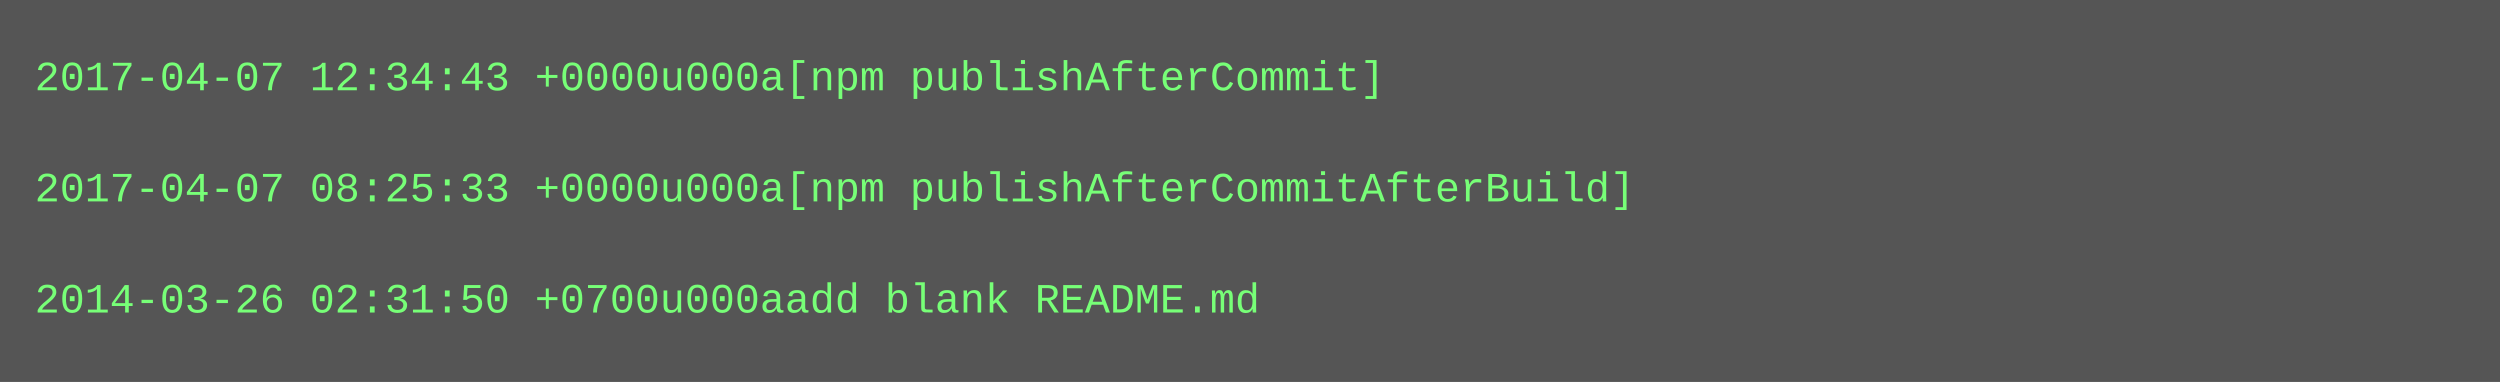
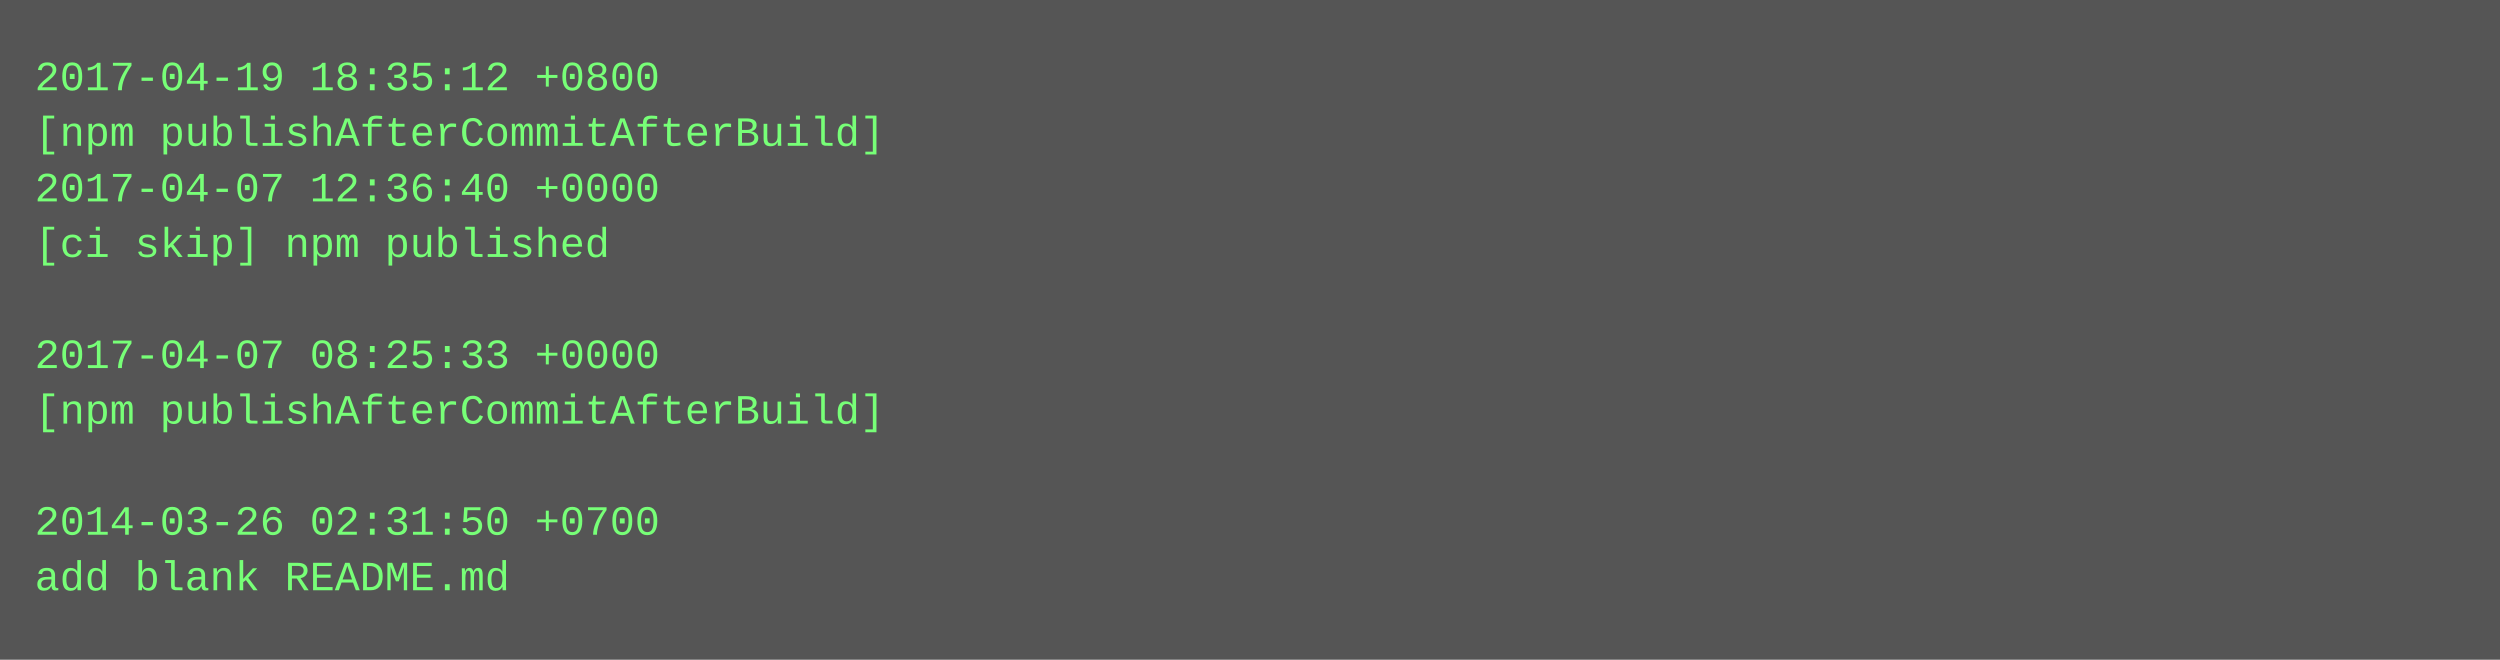
- <svg xmlns="http://www.w3.org/2000/svg" height="110" width="720">
-   <rect height="110" fill="#555" width="720" />
+ <svg xmlns="http://www.w3.org/2000/svg" height="190" width="720">
+   <rect height="190" fill="#555" width="720" />
  <text fill="#7f7" font-family="Courier New" font-size="12" xml:space="preserve">
-     <tspan x="10" y="26">2017-04-07 12:34:43 +0000u000a[npm publishAfterCommit]</tspan>
-     <tspan x="10" y="42" />
-     <tspan x="10" y="58">2017-04-07 08:25:33 +0000u000a[npm publishAfterCommitAfterBuild]</tspan>
-     <tspan x="10" y="74" />
-     <tspan x="10" y="90">2014-03-26 02:31:50 +0700u000aadd blank README.md</tspan>
+     <tspan x="10" y="26">2017-04-19 18:35:12 +0800</tspan>
+     <tspan x="10" y="42">[npm publishAfterCommitAfterBuild]</tspan>
+     <tspan x="10" y="58">2017-04-07 12:36:40 +0000</tspan>
+     <tspan x="10" y="74">[ci skip] npm published</tspan>
+     <tspan x="10" y="90" />
+     <tspan x="10" y="106">2017-04-07 08:25:33 +0000</tspan>
+     <tspan x="10" y="122">[npm publishAfterCommitAfterBuild]</tspan>
+     <tspan x="10" y="138" />
+     <tspan x="10" y="154">2014-03-26 02:31:50 +0700</tspan>
+     <tspan x="10" y="170">add blank README.md</tspan>
  </text>
</svg>
